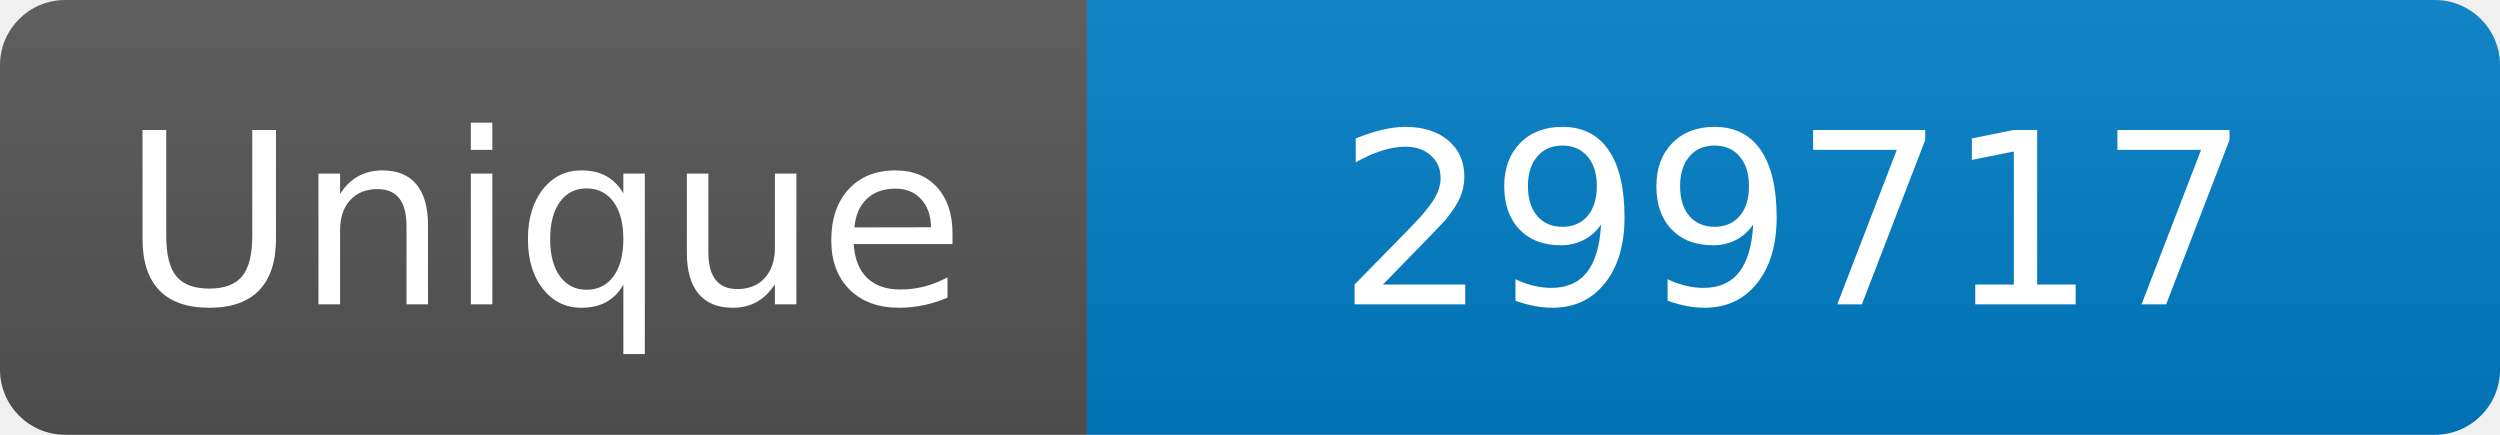
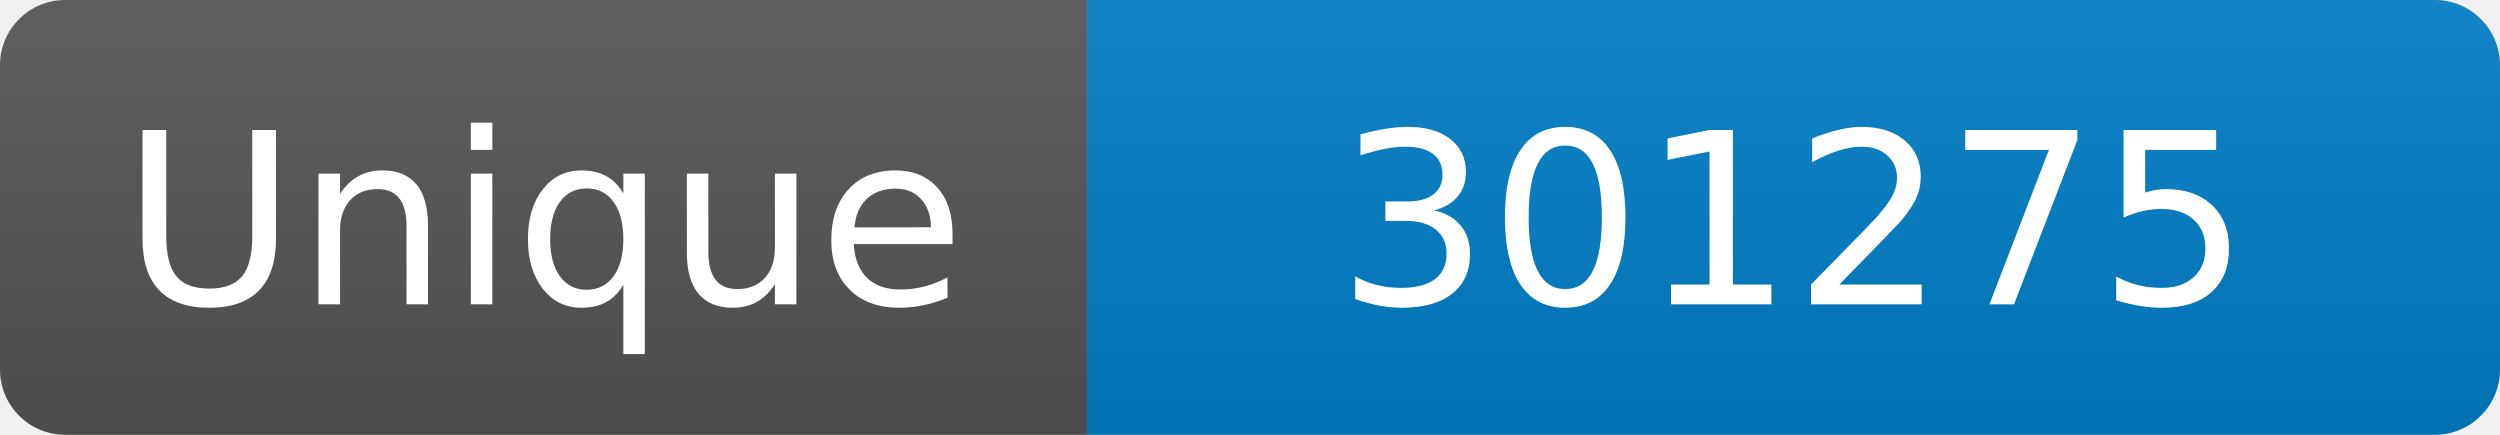
<svg xmlns="http://www.w3.org/2000/svg" width="115" height="20" role="img" aria-label="Maintained?: yes">
  <linearGradient id="s" x2="0" y2="100%">
    <stop offset="0" stop-color="#bbb" stop-opacity=".1" />
    <stop offset="1" stop-opacity=".1" />
  </linearGradient>
  <clipPath id="r">
    <rect width="115" height="20" rx="3" fill="#fff" />
  </clipPath>
  <g clip-path="url(#r)">
    <rect width="50" height="20" fill="#555" />
    <rect x="50" width="160" height="20" fill="#007ec6" />
    <rect width="115" height="20" fill="url(#s)" />
  </g>
  <g fill="#fff" text-anchor="middle" font-family="Verdana,Geneva,DejaVu Sans,sans-serif" font-size="110">
    <text x="250" y="140" transform="scale(.1)" fill="#fff">Unique</text>
-     <text x="825" y="140" transform="scale(.1)" fill="#fff">299717</text>
+     <text x="825" y="140" transform="scale(.1)" fill="#fff">301275</text>
  </g>
</svg>
